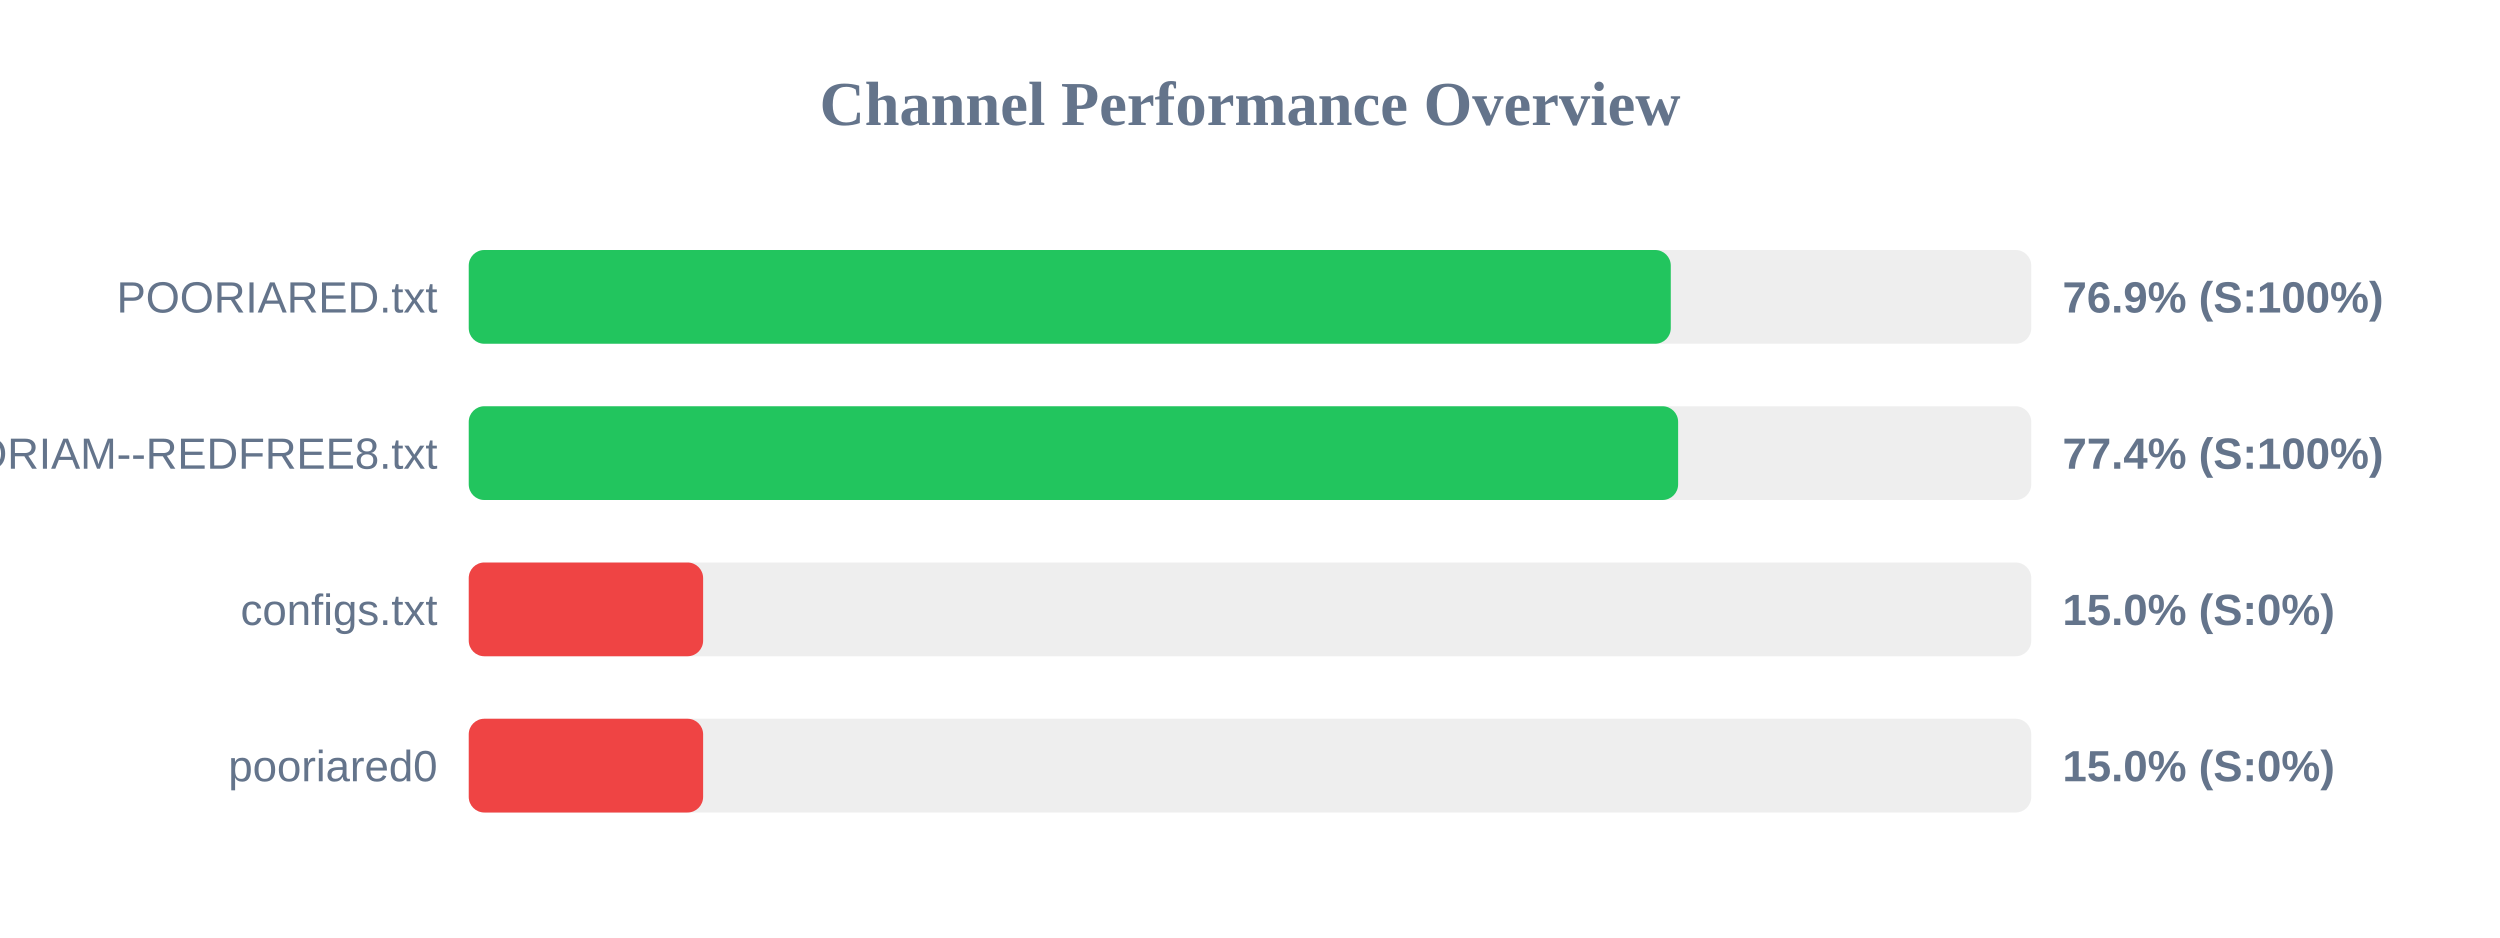
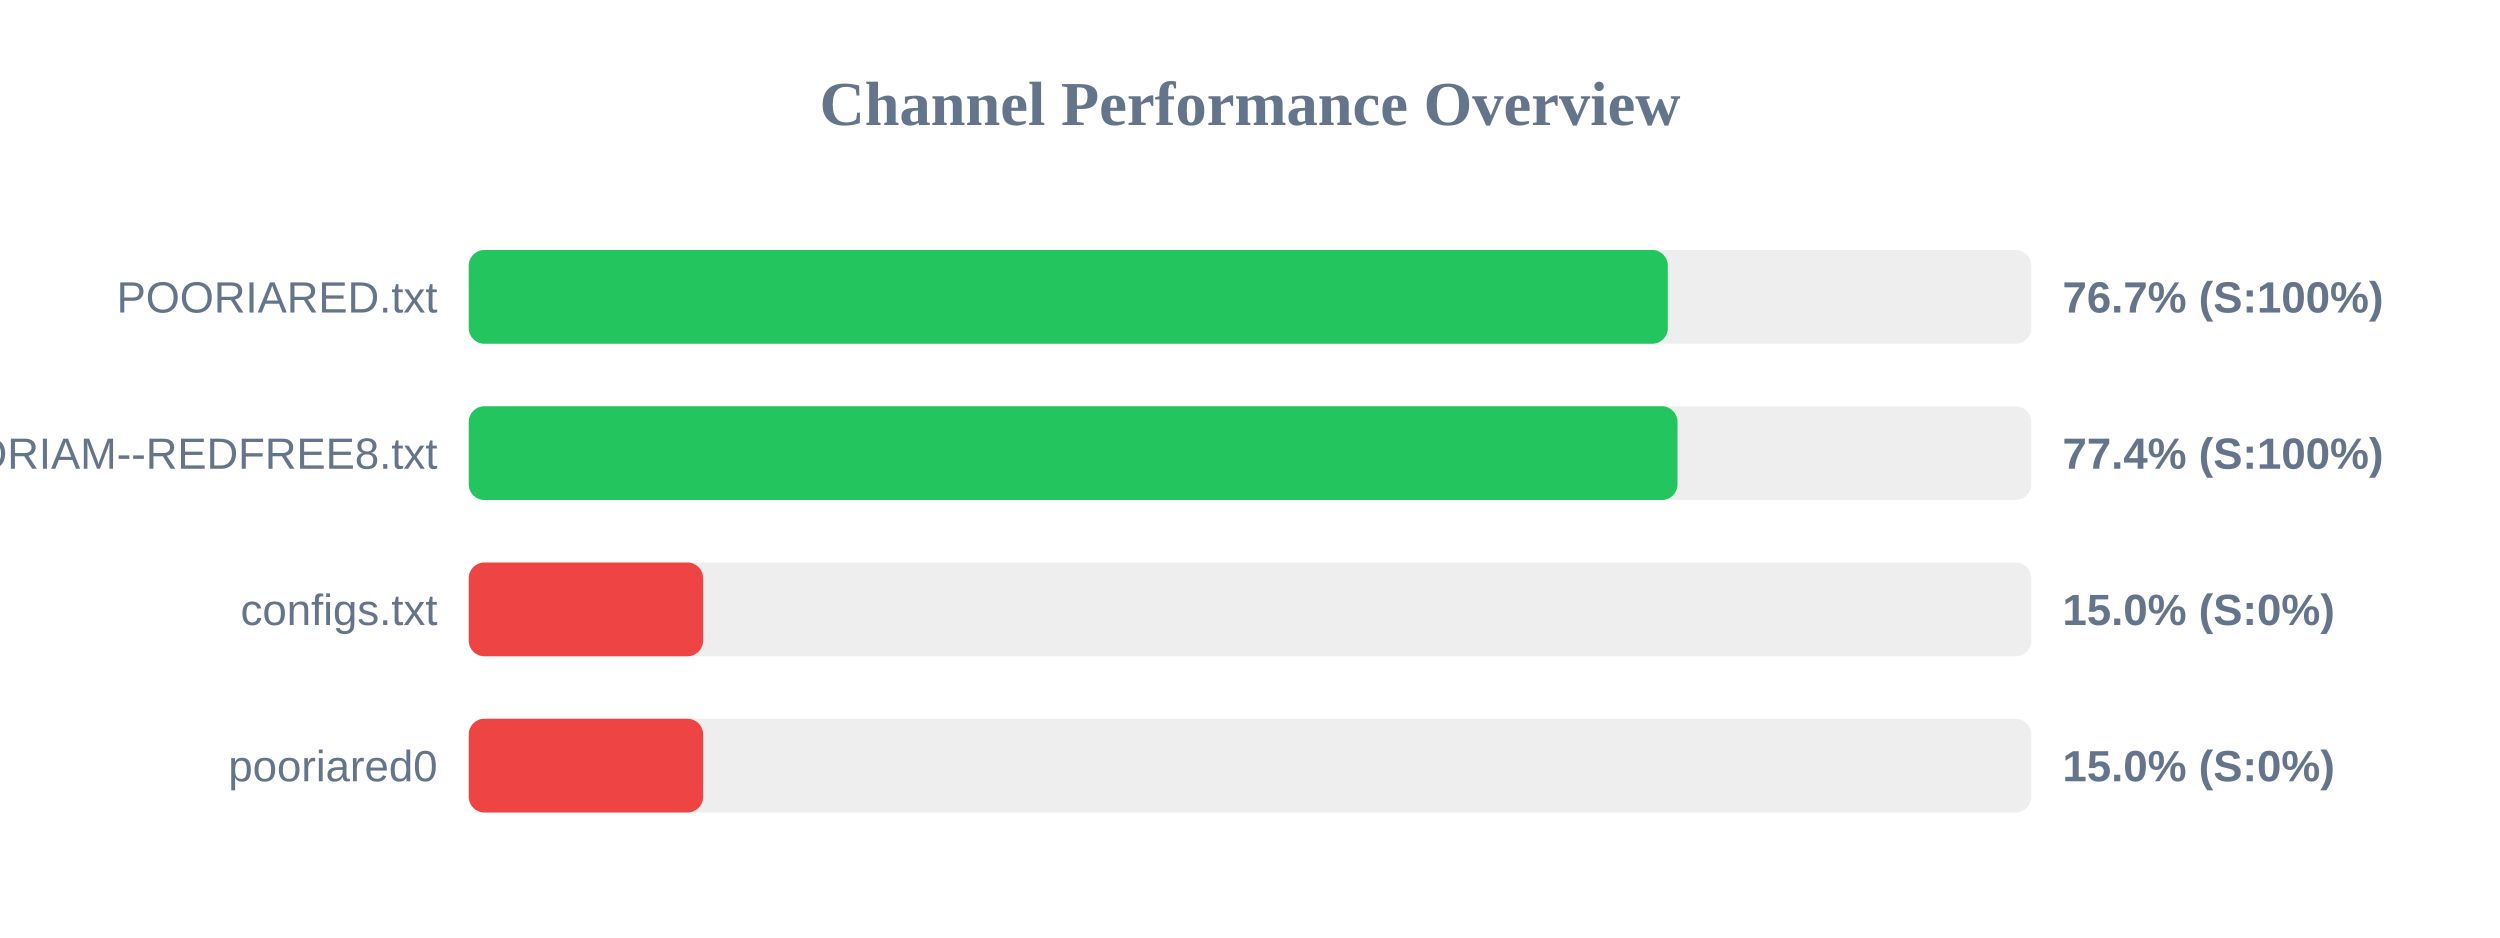
<svg xmlns="http://www.w3.org/2000/svg" width="800" height="300" version="1.1">
  <style>
        .row { font: 14px Arial; fill: #64748b; }
        .score { font: bold 14px Arial; fill: #64748b; }
    </style>
  <text x="400" y="40" text-anchor="middle" font-size="20px" font-weight="bold" fill="#64748b">Channel Performance Overview</text>
  <rect x="150" y="80" width="500" height="30" fill="#eee" rx="5" />
-   <rect x="150" y="80" width="384.65" height="30" fill="#22c55e" rx="5" />
+   <rect x="150" y="80" width="383.7" height="30" fill="#22c55e" rx="5" />
  <text x="140" y="100" text-anchor="end" class="row">POORIARED.txt</text>
-   <text x="660" y="100" text-anchor="start" class="score">76.9% (S:100%)</text>
+   <text x="660" y="100" text-anchor="start" class="score">76.7% (S:100%)</text>
  <rect x="150" y="130" width="500" height="30" fill="#eee" rx="5" />
-   <rect x="150" y="130" width="387.0" height="30" fill="#22c55e" rx="5" />
+   <rect x="150" y="130" width="386.8" height="30" fill="#22c55e" rx="5" />
  <text x="140" y="150" text-anchor="end" class="row">POORIAM--REDFREE8.txt</text>
  <text x="660" y="150" text-anchor="start" class="score">77.4% (S:100%)</text>
  <rect x="150" y="180" width="500" height="30" fill="#eee" rx="5" />
  <rect x="150" y="180" width="75.0" height="30" fill="#ef4444" rx="5" />
  <text x="140" y="200" text-anchor="end" class="row">configs.txt</text>
  <text x="660" y="200" text-anchor="start" class="score">15.0% (S:0%)</text>
  <rect x="150" y="230" width="500" height="30" fill="#eee" rx="5" />
  <rect x="150" y="230" width="75.0" height="30" fill="#ef4444" rx="5" />
  <text x="140" y="250" text-anchor="end" class="row">pooriared0</text>
  <text x="660" y="250" text-anchor="start" class="score">15.0% (S:0%)</text>
</svg>
